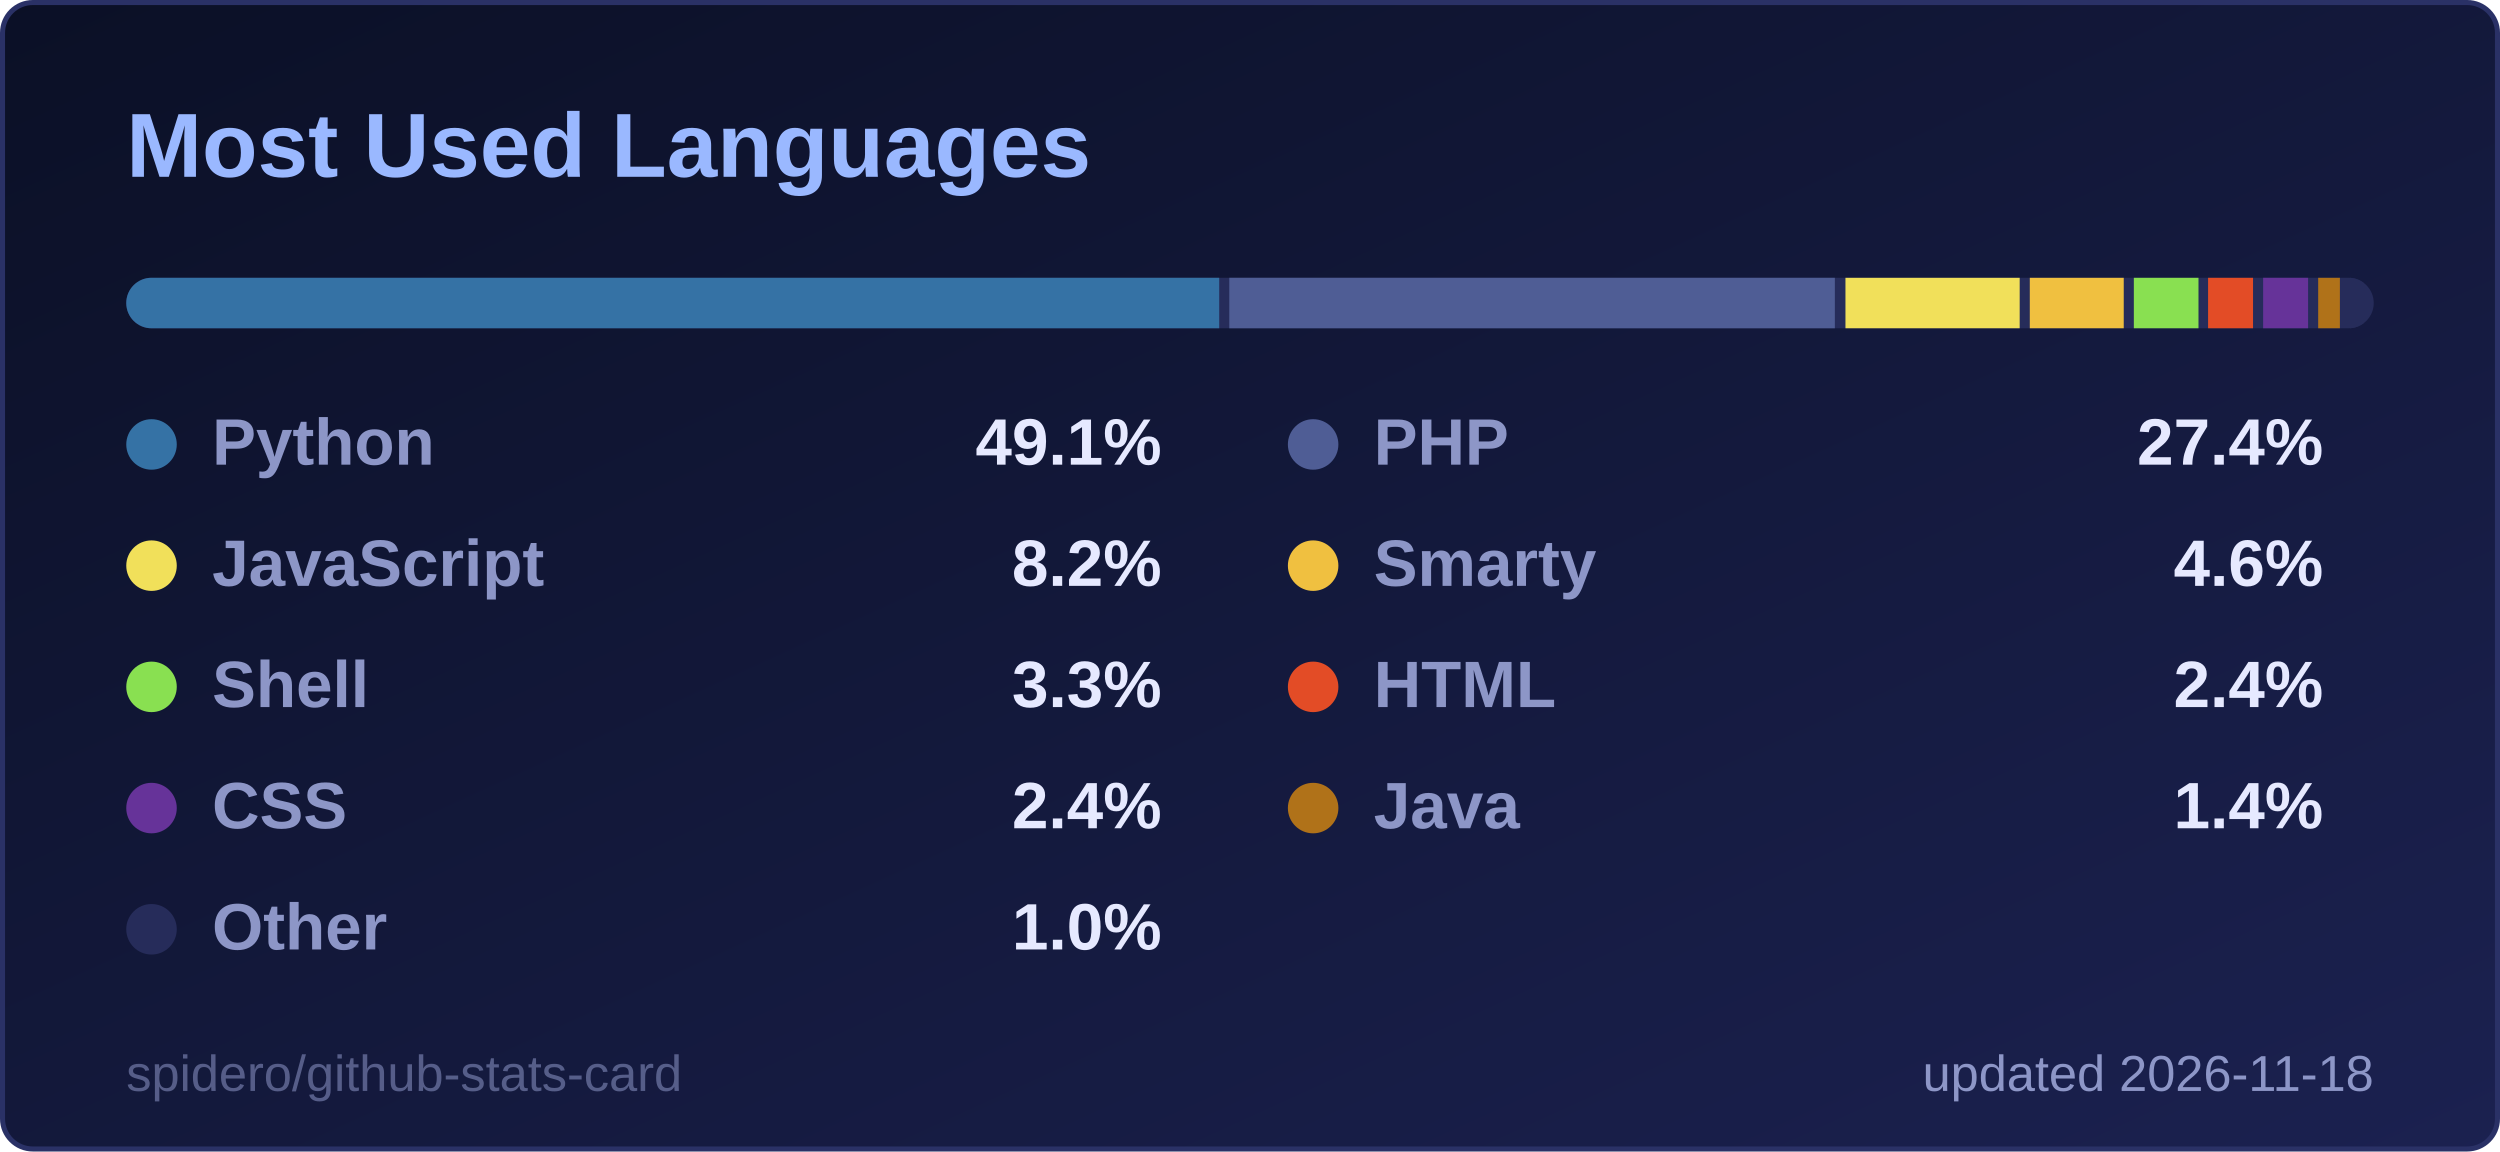
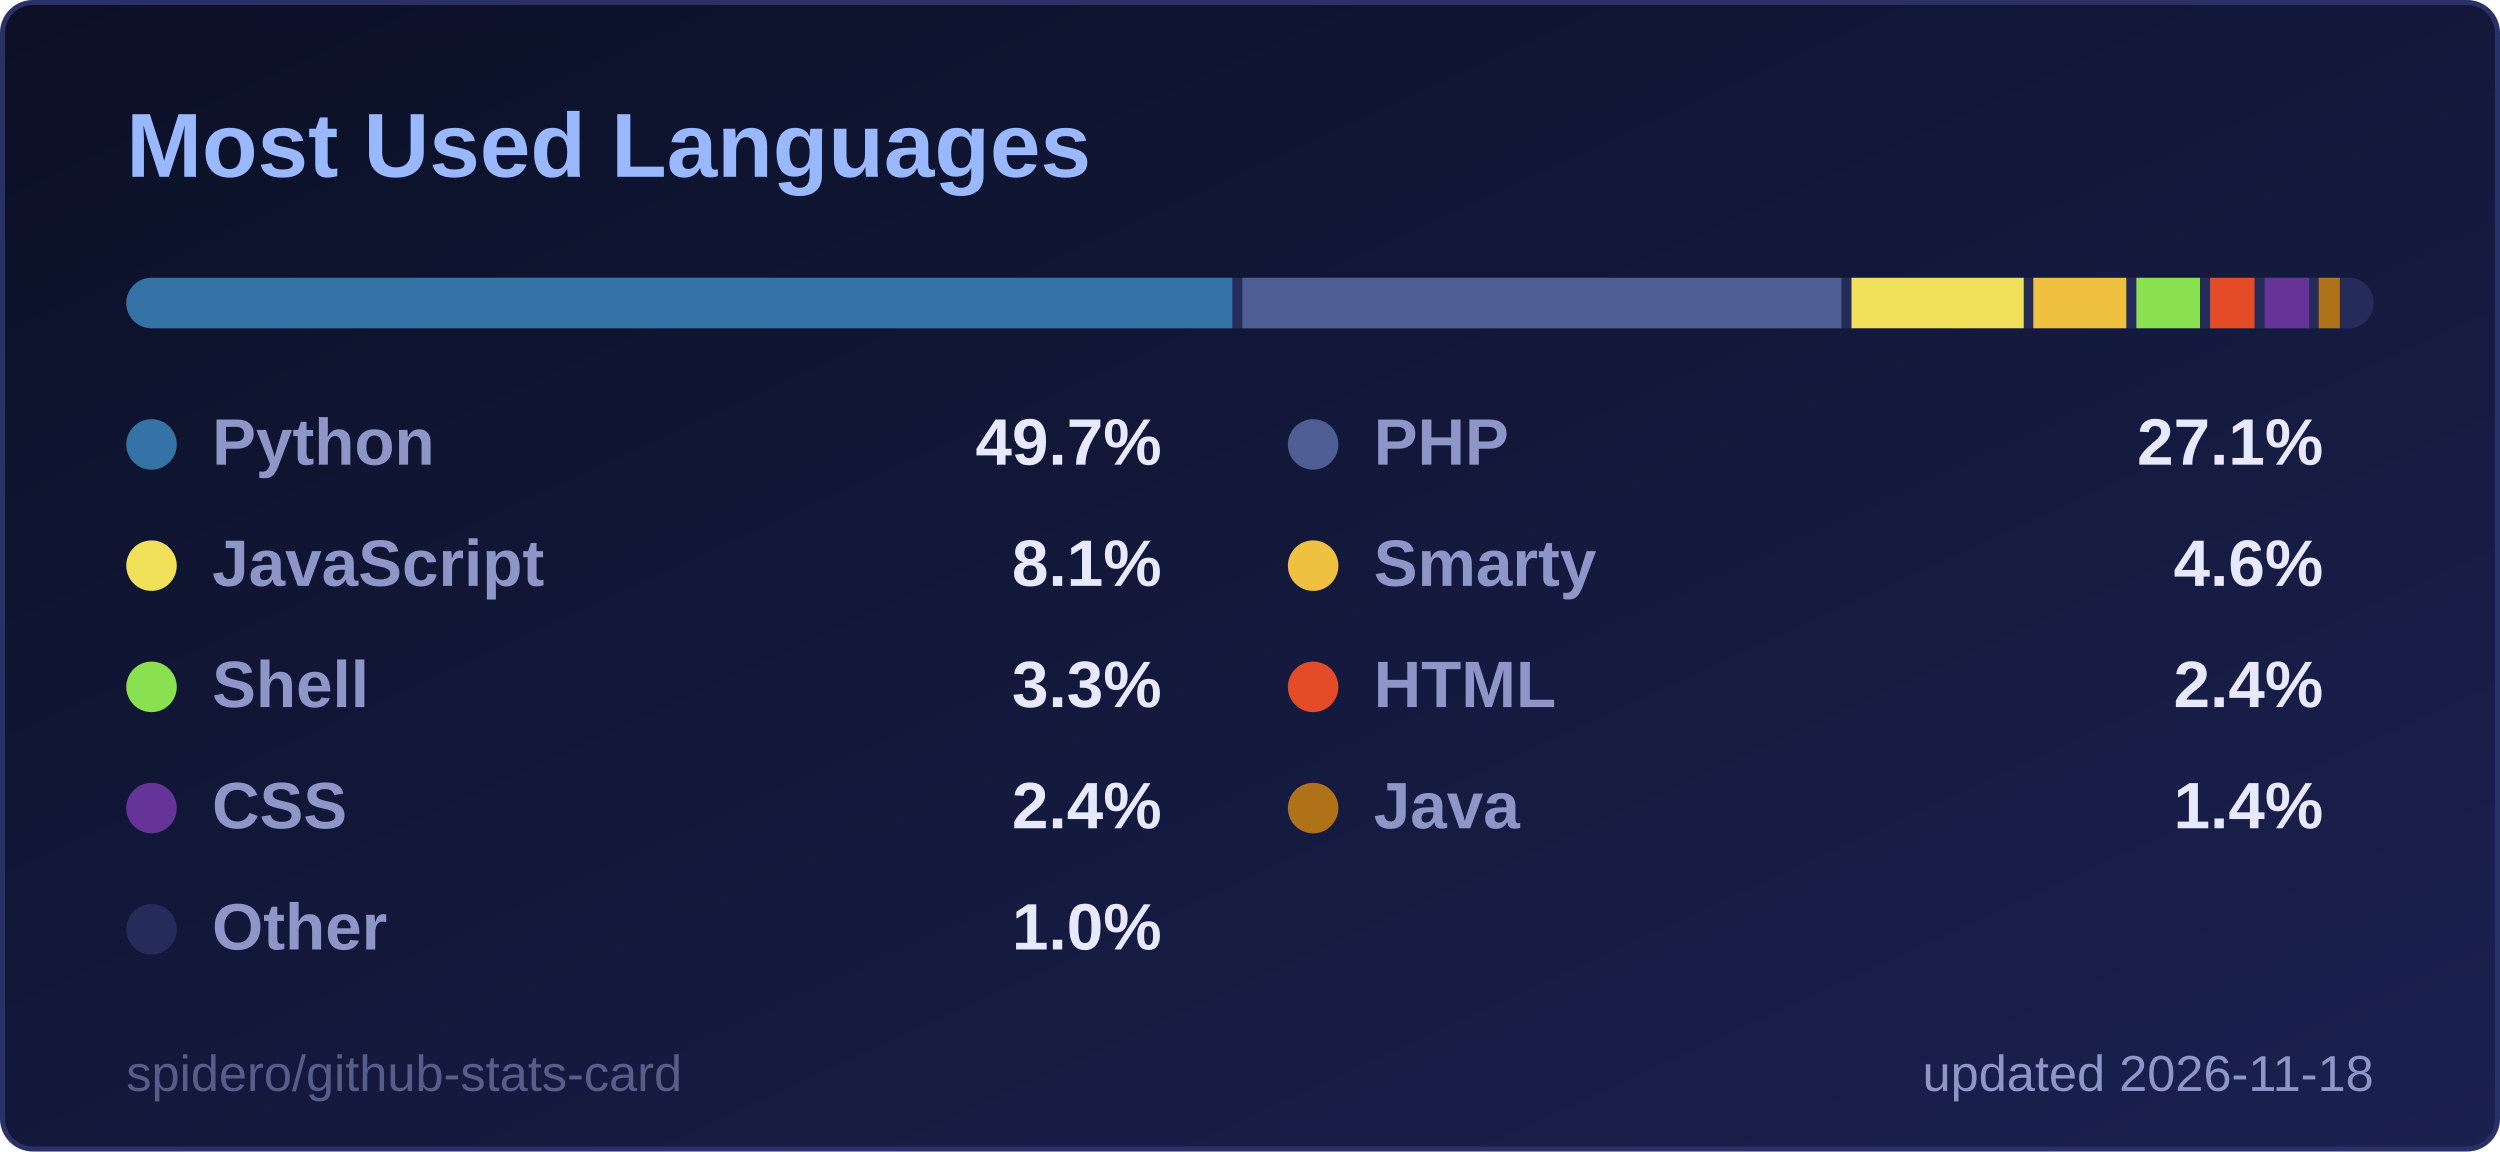
<svg xmlns="http://www.w3.org/2000/svg" width="495" height="228" viewBox="0 0 495 228" role="img" aria-label="Most Used Languages">
  <style>
  .title { font: 600 18px 'Segoe UI', Ubuntu, 'Helvetica Neue', Arial, sans-serif; fill: #9ab8ff; }
  .label { font: 600 13px 'Segoe UI', Ubuntu, 'Helvetica Neue', Arial, sans-serif; fill: #8d96c7; }
  .value { font: 700 13px 'Segoe UI', Ubuntu, 'Helvetica Neue', Arial, sans-serif; fill: #e6e9ff; }
  .big { font: 700 22px 'Segoe UI', Ubuntu, 'Helvetica Neue', Arial, sans-serif; fill: #e6e9ff; }
  .small { font: 400 10px 'Segoe UI', Ubuntu, 'Helvetica Neue', Arial, sans-serif; fill: #8d96c7; }
  .credit { opacity: .55; }
  /* Visible by default; the animation only fades in from 0 (no-animation renderers show the final state) */
  .fade { animation: fade .5s ease-in-out backwards; }
  @keyframes fade { from { opacity: 0; } }
  @media (prefers-reduced-motion: reduce) { * { animation: none !important; } }

</style>
  <defs>
    <linearGradient id="bg" x1="0" y1="0" x2="1" y2="1">
      <stop offset="0" stop-color="#0b1026" />
      <stop offset="1" stop-color="#1b2150" />
    </linearGradient>
  </defs>
  <rect x="0.5" y="0.5" width="494" height="227" rx="6" fill="url(#bg)" stroke="#2a3166" />
  <text x="25" y="35" class="title">Most Used Languages</text>
  <clipPath id="bar2555">
    <rect x="25" y="55" width="445" height="10" rx="5.0" />
  </clipPath>
  <g clip-path="url(#bar2555)">
    <rect x="25" y="55" width="445" height="10" fill="#262c5a" />
-     <rect x="25.0" y="55" width="216.4" height="10" fill="#3572A5" />
-     <rect x="243.4" y="55" width="119.9" height="10" fill="#4F5D95" />
-     <rect x="365.4" y="55" width="34.5" height="10" fill="#f1e05a" />
-     <rect x="401.9" y="55" width="18.6" height="10" fill="#f0c040" />
-     <rect x="422.5" y="55" width="12.8" height="10" fill="#89e051" />
-     <rect x="437.2" y="55" width="8.9" height="10" fill="#e34c26" />
-     <rect x="448.1" y="55" width="8.9" height="10" fill="#663399" />
-     <rect x="459.0" y="55" width="4.3" height="10" fill="#b07219" />
-     <rect x="465.3" y="55" width="2.7" height="10" fill="#262c5a" />
+     <rect x="25.0" y="55" width="219.0" height="10" fill="#3572A5" />
+     <rect x="246.0" y="55" width="118.6" height="10" fill="#4F5D95" />
+     <rect x="366.6" y="55" width="34.1" height="10" fill="#f1e05a" />
+     <rect x="402.6" y="55" width="18.4" height="10" fill="#f0c040" />
+     <rect x="423.0" y="55" width="12.6" height="10" fill="#89e051" />
+     <rect x="437.6" y="55" width="8.8" height="10" fill="#e34c26" />
+     <rect x="448.4" y="55" width="8.8" height="10" fill="#663399" />
+     <rect x="459.1" y="55" width="4.2" height="10" fill="#b07219" />
+     <rect x="465.4" y="55" width="2.6" height="10" fill="#262c5a" />
  </g>
  <g class="fade" style="animation-delay:150ms">
    <circle cx="30" cy="88" r="5" fill="#3572A5" />
    <text x="42" y="92" class="label">Python</text>
-     <text x="230" y="92" text-anchor="end" class="value">49.1%</text>
+     <text x="230" y="92" text-anchor="end" class="value">49.7%</text>
  </g>
  <g class="fade" style="animation-delay:250ms">
    <circle cx="260" cy="88" r="5" fill="#4F5D95" />
    <text x="272" y="92" class="label">PHP</text>
-     <text x="460" y="92" text-anchor="end" class="value">27.4%</text>
+     <text x="460" y="92" text-anchor="end" class="value">27.1%</text>
  </g>
  <g class="fade" style="animation-delay:350ms">
    <circle cx="30" cy="112" r="5" fill="#f1e05a" />
    <text x="42" y="116" class="label">JavaScript</text>
-     <text x="230" y="116" text-anchor="end" class="value">8.2%</text>
+     <text x="230" y="116" text-anchor="end" class="value">8.1%</text>
  </g>
  <g class="fade" style="animation-delay:450ms">
    <circle cx="260" cy="112" r="5" fill="#f0c040" />
    <text x="272" y="116" class="label">Smarty</text>
    <text x="460" y="116" text-anchor="end" class="value">4.6%</text>
  </g>
  <g class="fade" style="animation-delay:550ms">
    <circle cx="30" cy="136" r="5" fill="#89e051" />
    <text x="42" y="140" class="label">Shell</text>
    <text x="230" y="140" text-anchor="end" class="value">3.3%</text>
  </g>
  <g class="fade" style="animation-delay:650ms">
    <circle cx="260" cy="136" r="5" fill="#e34c26" />
    <text x="272" y="140" class="label">HTML</text>
    <text x="460" y="140" text-anchor="end" class="value">2.4%</text>
  </g>
  <g class="fade" style="animation-delay:750ms">
    <circle cx="30" cy="160" r="5" fill="#663399" />
    <text x="42" y="164" class="label">CSS</text>
    <text x="230" y="164" text-anchor="end" class="value">2.4%</text>
  </g>
  <g class="fade" style="animation-delay:850ms">
    <circle cx="260" cy="160" r="5" fill="#b07219" />
    <text x="272" y="164" class="label">Java</text>
    <text x="460" y="164" text-anchor="end" class="value">1.4%</text>
  </g>
  <g class="fade" style="animation-delay:950ms">
    <circle cx="30" cy="184" r="5" fill="#262c5a" />
    <text x="42" y="188" class="label">Other</text>
    <text x="230" y="188" text-anchor="end" class="value">1.0%</text>
  </g>
  <text x="470" y="216" text-anchor="end" class="small">updated 2026-11-18</text>
  <a href="https://github.com/spidero/github-stats-card" target="_blank">
    <text x="25" y="216" class="small credit">spidero/github-stats-card</text>
  </a>
</svg>
